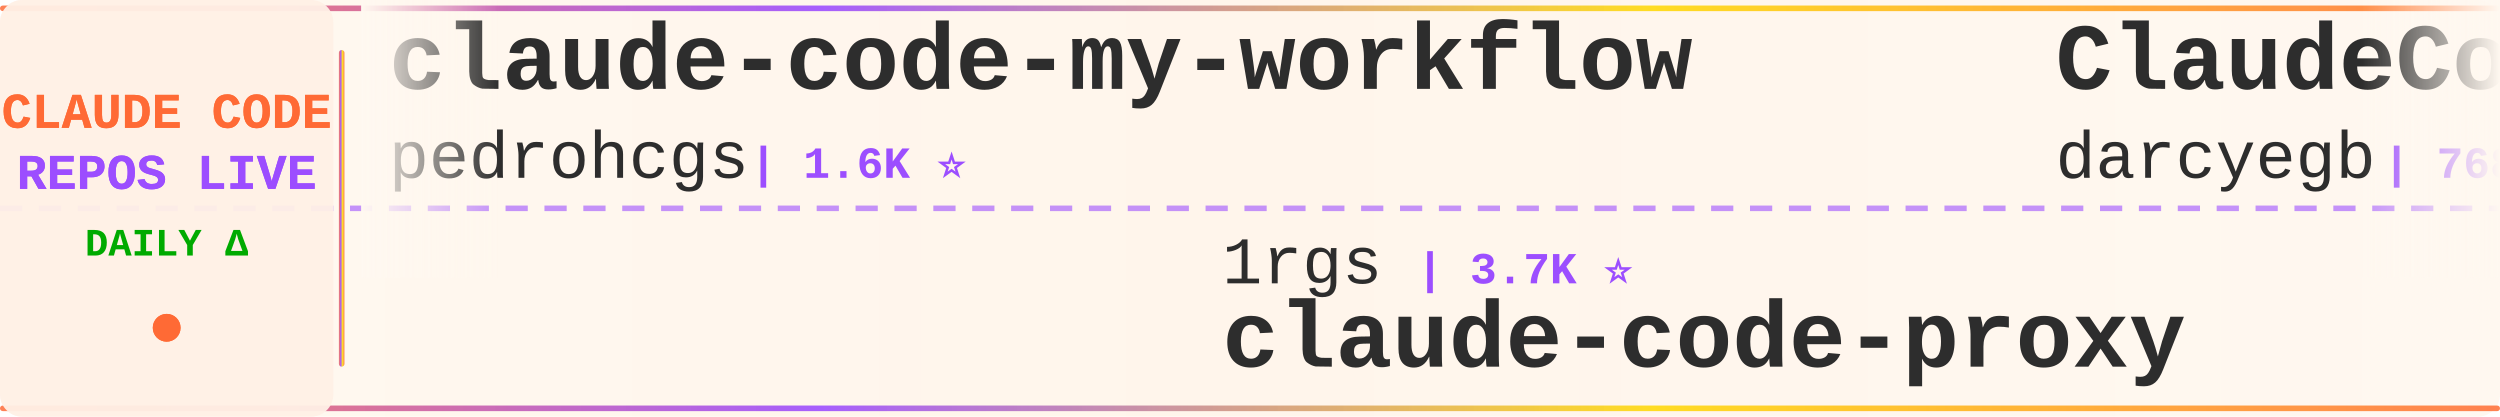
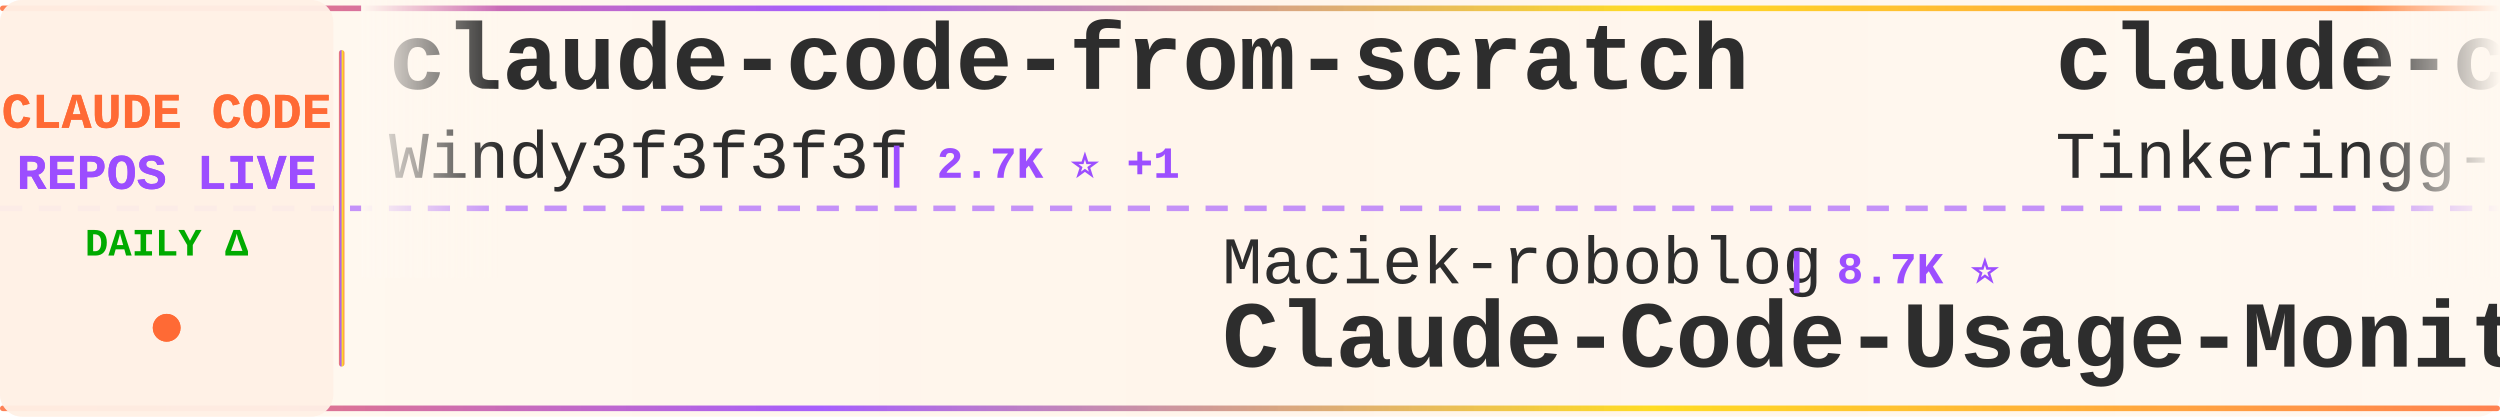
<svg xmlns="http://www.w3.org/2000/svg" width="900" height="150">
  <defs>
    <linearGradient id="tickerBg" x1="0%" y1="0%" x2="100%" y2="0%">
      <stop offset="0%" style="stop-color:#fff8f0;stop-opacity:0.98" />
      <stop offset="50%" style="stop-color:#fff5eb;stop-opacity:1" />
      <stop offset="100%" style="stop-color:#fff8f0;stop-opacity:0.98" />
    </linearGradient>
    <linearGradient id="borderGrad" x1="0%" y1="0%" x2="100%" y2="0%">
      <stop offset="0%" style="stop-color:#FF6B35;stop-opacity:0.85">
        <animate attributeName="stop-opacity" values="0.85;1;0.85" dur="2s" repeatCount="indefinite" />
      </stop>
      <stop offset="33%" style="stop-color:#9C4EFF;stop-opacity:0.9">
        <animate attributeName="stop-opacity" values="0.9;1;0.9" dur="2.2s" repeatCount="indefinite" />
      </stop>
      <stop offset="66%" style="stop-color:#FFD700;stop-opacity:0.85">
        <animate attributeName="stop-opacity" values="0.85;1;0.85" dur="1.8s" repeatCount="indefinite" />
      </stop>
      <stop offset="100%" style="stop-color:#FF6B35;stop-opacity:0.85">
        <animate attributeName="stop-opacity" values="0.85;1;0.85" dur="2s" repeatCount="indefinite" />
      </stop>
    </linearGradient>
    <filter id="textGlow">
      <feGaussianBlur stdDeviation="0.15" result="coloredBlur" />
      <feMerge>
        <feMergeNode in="coloredBlur" />
        <feMergeNode in="SourceGraphic" />
      </feMerge>
    </filter>
    <filter id="metricGlow">
      <feGaussianBlur stdDeviation="0.2" result="coloredBlur" />
      <feMerge>
        <feMergeNode in="coloredBlur" />
        <feMergeNode in="SourceGraphic" />
      </feMerge>
    </filter>
    <linearGradient id="leftFade" x1="0%" y1="0%" x2="100%" y2="0%">
      <stop offset="0%" style="stop-color:#fff8f0;stop-opacity:1" />
      <stop offset="100%" style="stop-color:#fff8f0;stop-opacity:0" />
    </linearGradient>
    <linearGradient id="rightFade" x1="0%" y1="0%" x2="100%" y2="0%">
      <stop offset="0%" style="stop-color:#fff8f0;stop-opacity:0" />
      <stop offset="100%" style="stop-color:#fff8f0;stop-opacity:1" />
    </linearGradient>
  </defs>
  <rect width="900" height="150" fill="url(#tickerBg)" rx="8" />
  <rect x="0" y="2" width="900" height="2" fill="url(#borderGrad)" rx="1" />
  <rect x="0" y="146" width="900" height="2" fill="url(#borderGrad)" rx="1" />
  <line x1="0" y1="75" x2="900" y2="75" stroke="#9C4EFF" stroke-width="2" stroke-dasharray="8 6" opacity="0.6" />
  <rect x="0" y="0" width="120" height="150" fill="#fff0e6" opacity="0.95" rx="8" />
  <text x="60" y="46" font-family="'Courier New', monospace" font-size="18" font-weight="bold" fill="#FF6B35" text-anchor="middle" filter="url(#textGlow)">
    CLAUDE CODE
  </text>
  <text x="60" y="68" font-family="'Courier New', monospace" font-size="18" font-weight="bold" fill="#9C4EFF" text-anchor="middle" filter="url(#textGlow)">
    REPOS LIVE
  </text>
  <text x="60" y="92" font-family="'Courier New', monospace" font-size="14" font-weight="bold" fill="#00aa00" text-anchor="middle">
    DAILY Δ
  </text>
  <circle cx="60" cy="118" r="5" fill="#FF6B35" filter="url(#metricGlow)">
    <animate attributeName="r" values="4;6;4" dur="1.5s" repeatCount="indefinite" />
    <animate attributeName="opacity" values="0.6;1;0.6" dur="1.5s" repeatCount="indefinite" />
  </circle>
  <rect x="122" y="18" width="2" height="114" fill="url(#borderGrad)" rx="1" />
  <clipPath id="tickerClip">
    <rect x="130" y="0" width="770" height="150" />
  </clipPath>
  <g clip-path="url(#tickerClip)">
    <g id="tickerItems">
      <animateTransform attributeName="transform" attributeType="XML" type="translate" from="0 0" to="-3000 0" dur="54s" repeatCount="indefinite" />
      <g transform="translate(0, 0)">
-         <text x="140" y="32" font-family="'Courier New', monospace" font-size="34" font-weight="bold" fill="#2d2d2d">claude-code-my-workflow</text>
-         <text x="140" y="64" font-family="'Courier New', monospace" font-size="24" font-weight="normal" fill="#2d2d2d" opacity="1.0">pedrohcgs</text>
-         <text x="270" y="64" font-family="'Courier New', monospace" font-size="16" font-weight="bold" fill="#9C4EFF"> | 1.6K ⭐</text>
+         <text x="140" y="32" font-family="'Courier New', monospace" font-size="34" font-weight="bold" fill="#2d2d2d">claude-code-from-scratch</text>
+         <text x="140" y="64" font-family="'Courier New', monospace" font-size="24" font-weight="normal" fill="#2d2d2d" opacity="1.0">Windy3f3f3f3f</text>
+         <text x="318" y="64" font-family="'Courier New', monospace" font-size="16" font-weight="bold" fill="#9C4EFF"> | 2.7K ⭐ +1</text>
      </g>
      <g transform="translate(300, 0)">
-         <text x="140" y="102" font-family="'Courier New', monospace" font-size="24" font-weight="normal" fill="#2d2d2d" opacity="1.0">1rgs</text>
-         <text x="210" y="102" font-family="'Courier New', monospace" font-size="16" font-weight="bold" fill="#9C4EFF"> | 3.7K ⭐</text>
-         <text x="140" y="132" font-family="'Courier New', monospace" font-size="34" font-weight="bold" fill="#2d2d2d">claude-code-proxy</text>
+         <text x="140" y="102" font-family="'Courier New', monospace" font-size="24" font-weight="normal" fill="#2d2d2d" opacity="1.0">Maciek-roboblog</text>
+         <text x="342" y="102" font-family="'Courier New', monospace" font-size="16" font-weight="bold" fill="#9C4EFF"> | 8.7K ⭐</text>
+         <text x="140" y="132" font-family="'Courier New', monospace" font-size="34" font-weight="bold" fill="#2d2d2d">Claude-Code-Usage-Monito...</text>
      </g>
      <g transform="translate(600, 0)">
-         <text x="140" y="32" font-family="'Courier New', monospace" font-size="34" font-weight="bold" fill="#2d2d2d">ClaudeCodeAgents</text>
-         <text x="140" y="64" font-family="'Courier New', monospace" font-size="24" font-weight="normal" fill="#2d2d2d" opacity="1.0">darcyegb</text>
-         <text x="258" y="64" font-family="'Courier New', monospace" font-size="16" font-weight="bold" fill="#9C4EFF"> | 768 ⭐</text>
+         <text x="140" y="32" font-family="'Courier New', monospace" font-size="34" font-weight="bold" fill="#2d2d2d">claude-code</text>
+         <text x="140" y="64" font-family="'Courier New', monospace" font-size="24" font-weight="normal" fill="#2d2d2d" opacity="1.0">Tinkeringg-Lab</text>
+         <text x="330" y="64" font-family="'Courier New', monospace" font-size="16" font-weight="bold" fill="#9C4EFF"> | 214 ⭐</text>
      </g>
      <g transform="translate(900, 0)">
-         <text x="140" y="102" font-family="'Courier New', monospace" font-size="24" font-weight="normal" fill="#2d2d2d" opacity="1.0">xu-xiang</text>
-         <text x="258" y="102" font-family="'Courier New', monospace" font-size="16" font-weight="bold" fill="#9C4EFF"> | 2.0K ⭐</text>
-         <text x="140" y="132" font-family="'Courier New', monospace" font-size="34" font-weight="bold" fill="#2d2d2d">everything-claude-code-z...</text>
+         <text x="140" y="102" font-family="'Courier New', monospace" font-size="24" font-weight="normal" fill="#2d2d2d" opacity="1.0">freestylefly</text>
+         <text x="306" y="102" font-family="'Courier New', monospace" font-size="16" font-weight="bold" fill="#9C4EFF"> | 130 ⭐</text>
+         <text x="140" y="132" font-family="'Courier New', monospace" font-size="34" font-weight="bold" fill="#2d2d2d">claude-code</text>
      </g>
      <g transform="translate(1200, 0)">
        <text x="140" y="32" font-family="'Courier New', monospace" font-size="34" font-weight="bold" fill="#2d2d2d">claude-code</text>
-         <text x="140" y="64" font-family="'Courier New', monospace" font-size="24" font-weight="normal" fill="#2d2d2d" opacity="1.0">xorespesp</text>
-         <text x="270" y="64" font-family="'Courier New', monospace" font-size="16" font-weight="bold" fill="#9C4EFF"> | 233 ⭐</text>
+         <text x="140" y="64" font-family="'Courier New', monospace" font-size="24" font-weight="normal" fill="#2d2d2d" opacity="1.0">T-Lab-CUHKSZ</text>
+         <text x="306" y="64" font-family="'Courier New', monospace" font-size="16" font-weight="bold" fill="#9C4EFF"> | 329 ⭐</text>
      </g>
      <g transform="translate(1500, 0)">
-         <text x="140" y="102" font-family="'Courier New', monospace" font-size="24" font-weight="normal" fill="#2d2d2d" opacity="1.0">rohitg00</text>
-         <text x="258" y="102" font-family="'Courier New', monospace" font-size="16" font-weight="bold" fill="#9C4EFF"> | 2.6K ⭐ +2</text>
-         <text x="140" y="132" font-family="'Courier New', monospace" font-size="34" font-weight="bold" fill="#2d2d2d">awesome-claude-code-tool...</text>
+         <text x="140" y="102" font-family="'Courier New', monospace" font-size="24" font-weight="normal" fill="#2d2d2d" opacity="1.0">asgeirtj</text>
+         <text x="258" y="102" font-family="'Courier New', monospace" font-size="16" font-weight="bold" fill="#9C4EFF"> | 68.2K ⭐ +15</text>
+         <text x="140" y="132" font-family="'Courier New', monospace" font-size="34" font-weight="bold" fill="#2d2d2d">system_prompts_leaks</text>
      </g>
      <g transform="translate(1800, 0)">
-         <text x="140" y="32" font-family="'Courier New', monospace" font-size="34" font-weight="bold" fill="#2d2d2d">claude-code</text>
-         <text x="140" y="64" font-family="'Courier New', monospace" font-size="24" font-weight="normal" fill="#2d2d2d" opacity="1.0">codeaashu</text>
-         <text x="270" y="64" font-family="'Courier New', monospace" font-size="16" font-weight="bold" fill="#9C4EFF"> | 3.4K ⭐ +1</text>
+         <text x="140" y="32" font-family="'Courier New', monospace" font-size="34" font-weight="bold" fill="#2d2d2d">claude-code-book</text>
+         <text x="140" y="64" font-family="'Courier New', monospace" font-size="24" font-weight="normal" fill="#2d2d2d" opacity="1.0">lintsinghua</text>
+         <text x="294" y="64" font-family="'Courier New', monospace" font-size="16" font-weight="bold" fill="#9C4EFF"> | 4.3K ⭐ -1</text>
      </g>
      <g transform="translate(2100, 0)">
        <text x="140" y="102" font-family="'Courier New', monospace" font-size="24" font-weight="normal" fill="#2d2d2d" opacity="1.0">shareAI-lab</text>
-         <text x="294" y="102" font-family="'Courier New', monospace" font-size="16" font-weight="bold" fill="#9C4EFF"> | 77.5K ⭐ +5</text>
+         <text x="294" y="102" font-family="'Courier New', monospace" font-size="16" font-weight="bold" fill="#9C4EFF"> | 77.5K ⭐ +11</text>
        <text x="140" y="132" font-family="'Courier New', monospace" font-size="34" font-weight="bold" fill="#2d2d2d">learn-claude-code</text>
      </g>
      <g transform="translate(2400, 0)">
-         <text x="140" y="32" font-family="'Courier New', monospace" font-size="34" font-weight="bold" fill="#2d2d2d">claude-code-book</text>
-         <text x="140" y="64" font-family="'Courier New', monospace" font-size="24" font-weight="normal" fill="#2d2d2d" opacity="1.0">lintsinghua</text>
-         <text x="294" y="64" font-family="'Courier New', monospace" font-size="16" font-weight="bold" fill="#9C4EFF"> | 4.3K ⭐</text>
+         <text x="140" y="32" font-family="'Courier New', monospace" font-size="34" font-weight="bold" fill="#2d2d2d">my-claude-code-setup</text>
+         <text x="140" y="64" font-family="'Courier New', monospace" font-size="24" font-weight="normal" fill="#2d2d2d" opacity="1.0">centminmod</text>
+         <text x="282" y="64" font-family="'Courier New', monospace" font-size="16" font-weight="bold" fill="#9C4EFF"> | 2.6K ⭐ -1</text>
      </g>
      <g transform="translate(2700, 0)">
-         <text x="140" y="102" font-family="'Courier New', monospace" font-size="24" font-weight="normal" fill="#2d2d2d" opacity="1.0">ding113</text>
-         <text x="246" y="102" font-family="'Courier New', monospace" font-size="16" font-weight="bold" fill="#9C4EFF"> | 3.4K ⭐ -1</text>
-         <text x="140" y="132" font-family="'Courier New', monospace" font-size="34" font-weight="bold" fill="#2d2d2d">claude-code-hub</text>
+         <text x="140" y="102" font-family="'Courier New', monospace" font-size="24" font-weight="normal" fill="#2d2d2d" opacity="1.0">Yeachan-Heo</text>
+         <text x="294" y="102" font-family="'Courier New', monospace" font-size="16" font-weight="bold" fill="#9C4EFF"> | 39.3K ⭐ +4</text>
+         <text x="140" y="132" font-family="'Courier New', monospace" font-size="34" font-weight="bold" fill="#2d2d2d">oh-my-claudecode</text>
      </g>
      <g transform="translate(3000, 0)">
-         <text x="140" y="32" font-family="'Courier New', monospace" font-size="34" font-weight="bold" fill="#2d2d2d">claude-code-my-workflow</text>
-         <text x="140" y="64" font-family="'Courier New', monospace" font-size="24" font-weight="normal" fill="#2d2d2d" opacity="1.0">pedrohcgs</text>
-         <text x="270" y="64" font-family="'Courier New', monospace" font-size="16" font-weight="bold" fill="#9C4EFF"> | 1.6K ⭐</text>
+         <text x="140" y="32" font-family="'Courier New', monospace" font-size="34" font-weight="bold" fill="#2d2d2d">claude-code-from-scratch</text>
+         <text x="140" y="64" font-family="'Courier New', monospace" font-size="24" font-weight="normal" fill="#2d2d2d" opacity="1.0">Windy3f3f3f3f</text>
+         <text x="318" y="64" font-family="'Courier New', monospace" font-size="16" font-weight="bold" fill="#9C4EFF"> | 2.7K ⭐ +1</text>
      </g>
      <g transform="translate(3300, 0)">
-         <text x="140" y="102" font-family="'Courier New', monospace" font-size="24" font-weight="normal" fill="#2d2d2d" opacity="1.0">1rgs</text>
-         <text x="210" y="102" font-family="'Courier New', monospace" font-size="16" font-weight="bold" fill="#9C4EFF"> | 3.7K ⭐</text>
-         <text x="140" y="132" font-family="'Courier New', monospace" font-size="34" font-weight="bold" fill="#2d2d2d">claude-code-proxy</text>
+         <text x="140" y="102" font-family="'Courier New', monospace" font-size="24" font-weight="normal" fill="#2d2d2d" opacity="1.0">Maciek-roboblog</text>
+         <text x="342" y="102" font-family="'Courier New', monospace" font-size="16" font-weight="bold" fill="#9C4EFF"> | 8.7K ⭐</text>
+         <text x="140" y="132" font-family="'Courier New', monospace" font-size="34" font-weight="bold" fill="#2d2d2d">Claude-Code-Usage-Monito...</text>
      </g>
      <g transform="translate(3600, 0)">
-         <text x="140" y="32" font-family="'Courier New', monospace" font-size="34" font-weight="bold" fill="#2d2d2d">ClaudeCodeAgents</text>
-         <text x="140" y="64" font-family="'Courier New', monospace" font-size="24" font-weight="normal" fill="#2d2d2d" opacity="1.0">darcyegb</text>
-         <text x="258" y="64" font-family="'Courier New', monospace" font-size="16" font-weight="bold" fill="#9C4EFF"> | 768 ⭐</text>
+         <text x="140" y="32" font-family="'Courier New', monospace" font-size="34" font-weight="bold" fill="#2d2d2d">claude-code</text>
+         <text x="140" y="64" font-family="'Courier New', monospace" font-size="24" font-weight="normal" fill="#2d2d2d" opacity="1.0">Tinkeringg-Lab</text>
+         <text x="330" y="64" font-family="'Courier New', monospace" font-size="16" font-weight="bold" fill="#9C4EFF"> | 214 ⭐</text>
      </g>
      <g transform="translate(3900, 0)">
-         <text x="140" y="102" font-family="'Courier New', monospace" font-size="24" font-weight="normal" fill="#2d2d2d" opacity="1.0">xu-xiang</text>
-         <text x="258" y="102" font-family="'Courier New', monospace" font-size="16" font-weight="bold" fill="#9C4EFF"> | 2.0K ⭐</text>
-         <text x="140" y="132" font-family="'Courier New', monospace" font-size="34" font-weight="bold" fill="#2d2d2d">everything-claude-code-z...</text>
+         <text x="140" y="102" font-family="'Courier New', monospace" font-size="24" font-weight="normal" fill="#2d2d2d" opacity="1.0">freestylefly</text>
+         <text x="306" y="102" font-family="'Courier New', monospace" font-size="16" font-weight="bold" fill="#9C4EFF"> | 130 ⭐</text>
+         <text x="140" y="132" font-family="'Courier New', monospace" font-size="34" font-weight="bold" fill="#2d2d2d">claude-code</text>
      </g>
    </g>
  </g>
  <rect x="130" y="0" width="50" height="100" fill="url(#leftFade)" />
  <rect x="850" y="0" width="50" height="100" fill="url(#rightFade)" />
</svg>
